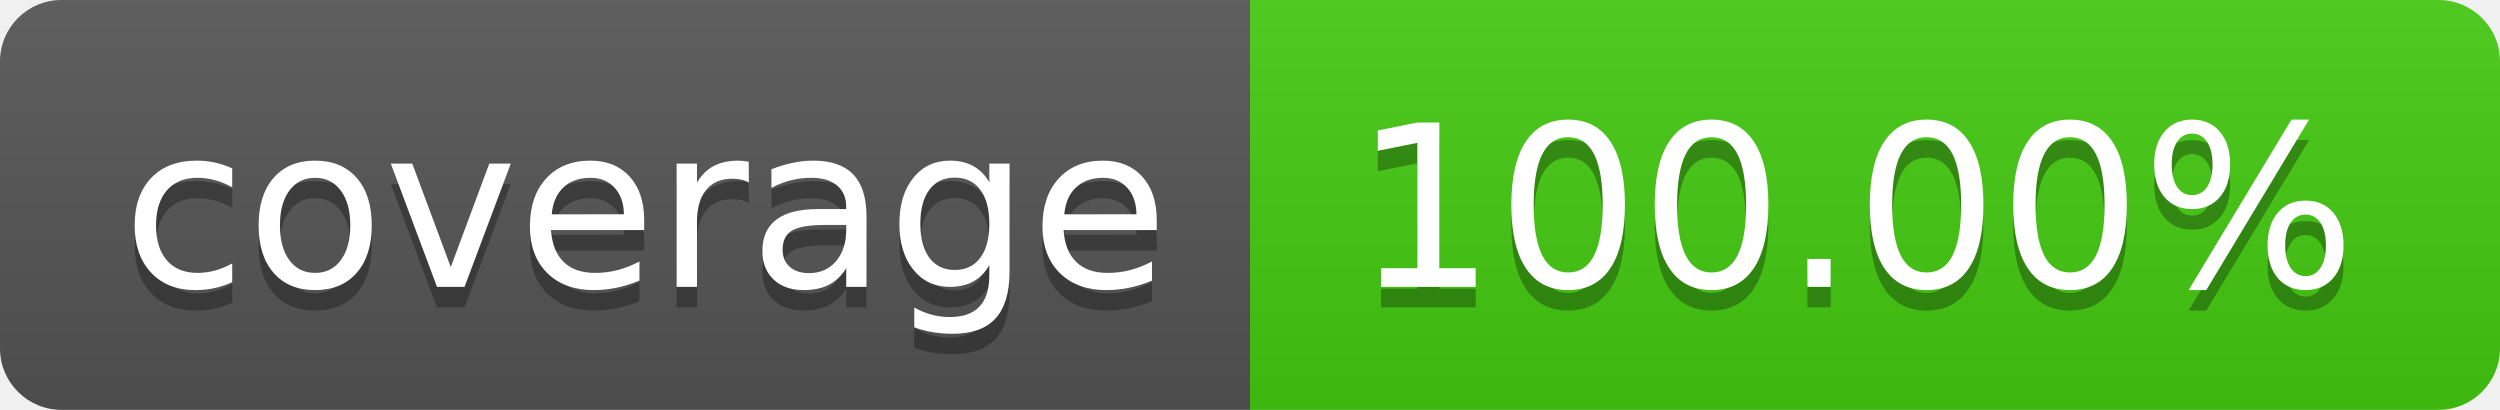
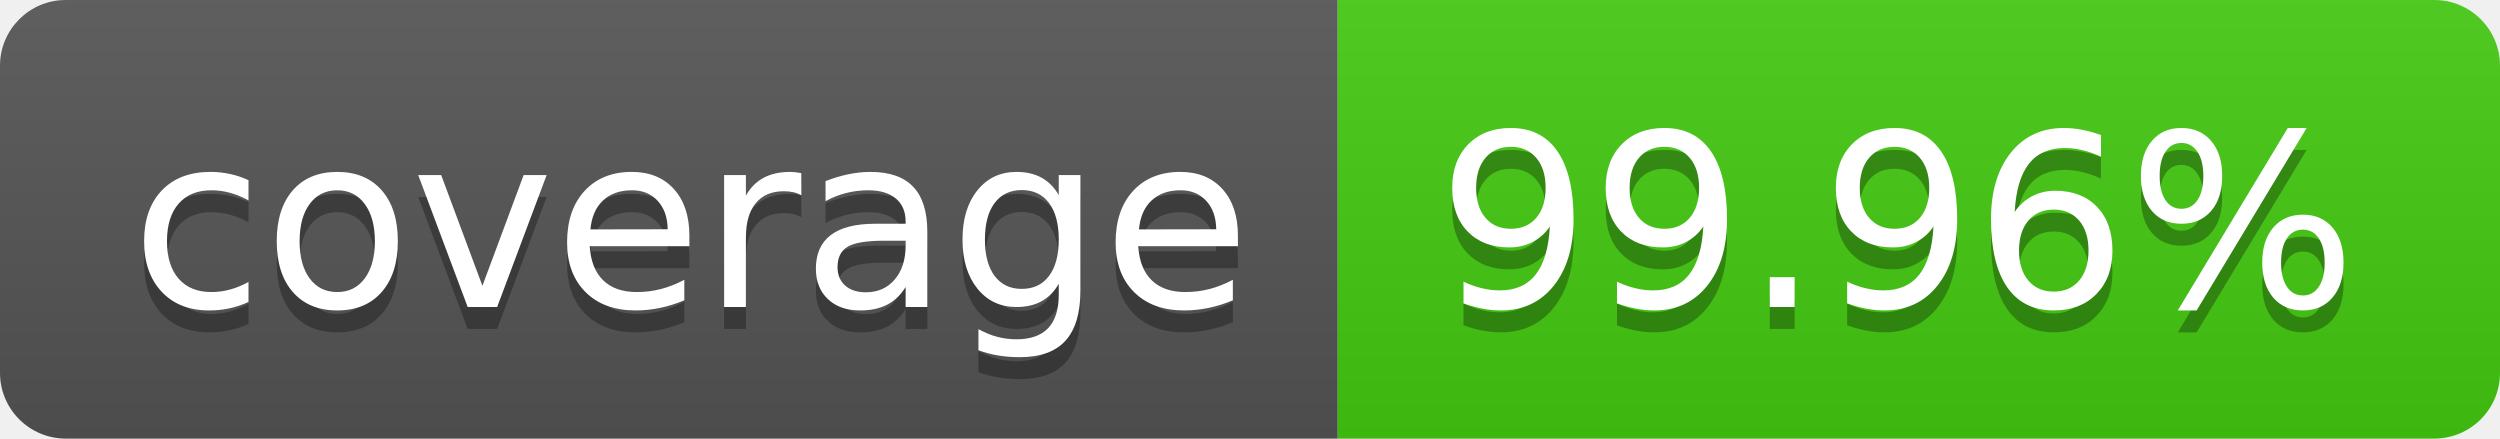
- <svg xmlns="http://www.w3.org/2000/svg" width="122" height="20" role="img" aria-label="coverage: 100.00%">
+ <svg xmlns="http://www.w3.org/2000/svg" width="114" height="20" role="img" aria-label="coverage: 99.96%">
  <linearGradient id="s" x2="0" y2="100%">
    <stop offset="0" stop-color="#bbb" stop-opacity=".1" />
    <stop offset="1" stop-opacity=".1" />
  </linearGradient>
  <clipPath id="r">
-     <rect width="122" height="20" rx="3" fill="#fff" />
+     <rect width="114" height="20" rx="3" fill="#fff" />
  </clipPath>
  <g clip-path="url(#r)">
    <rect width="61" height="20" fill="#555" />
-     <rect x="61" width="61" height="20" fill="#4c1" />
-     <rect width="122" height="20" fill="url(#s)" />
+     <rect x="61" width="53" height="20" fill="#4c1" />
+     <rect width="114" height="20" fill="url(#s)" />
  </g>
  <g fill="#fff" text-anchor="middle" font-family="Verdana,Geneva,DejaVu Sans,sans-serif" text-rendering="geometricPrecision" font-size="110">
    <text aria-hidden="true" x="315" y="150" fill="#010101" fill-opacity=".3" transform="scale(.1)" textLength="510">coverage</text>
    <text x="315" y="140" transform="scale(.1)" fill="#fff" textLength="510">coverage</text>
-     <text aria-hidden="true" x="905" y="150" fill="#010101" fill-opacity=".3" transform="scale(.1)" textLength="510">100.00%</text>
-     <text x="905" y="140" transform="scale(.1)" fill="#fff" textLength="510">100.00%</text>
+     <text aria-hidden="true" x="865" y="150" fill="#010101" fill-opacity=".3" transform="scale(.1)" textLength="430">99.96%</text>
+     <text x="865" y="140" transform="scale(.1)" fill="#fff" textLength="430">99.96%</text>
  </g>
</svg>
